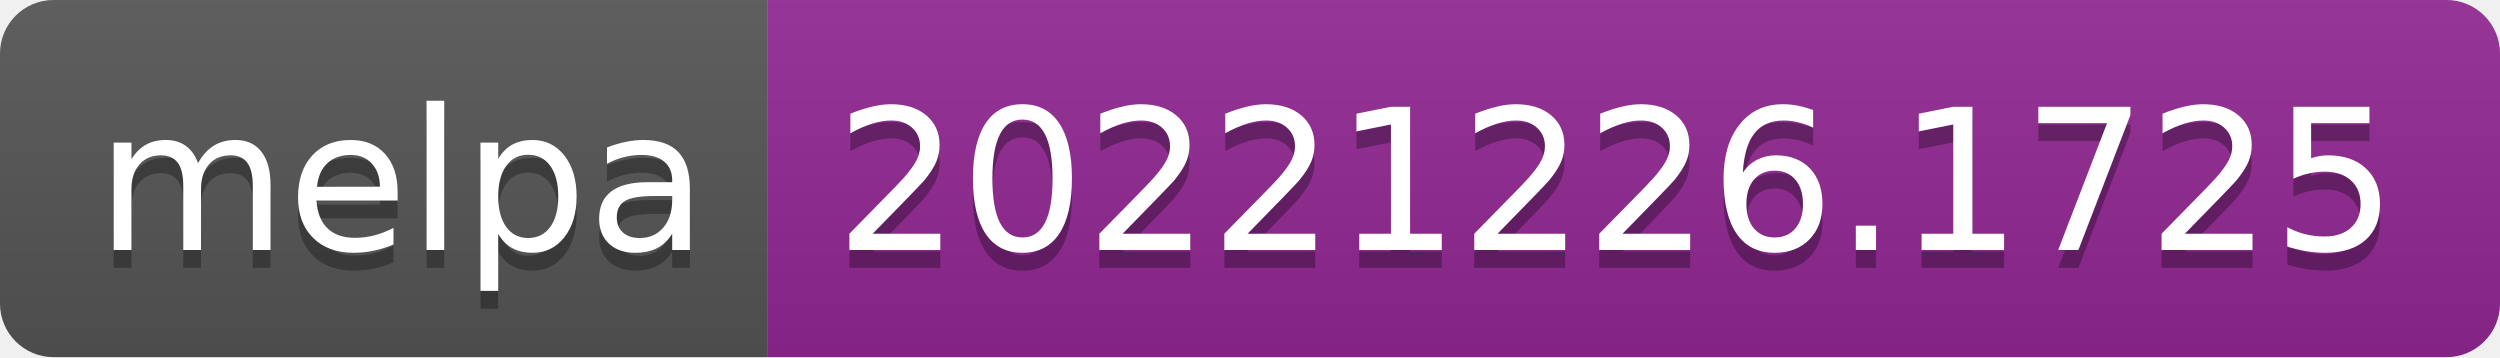
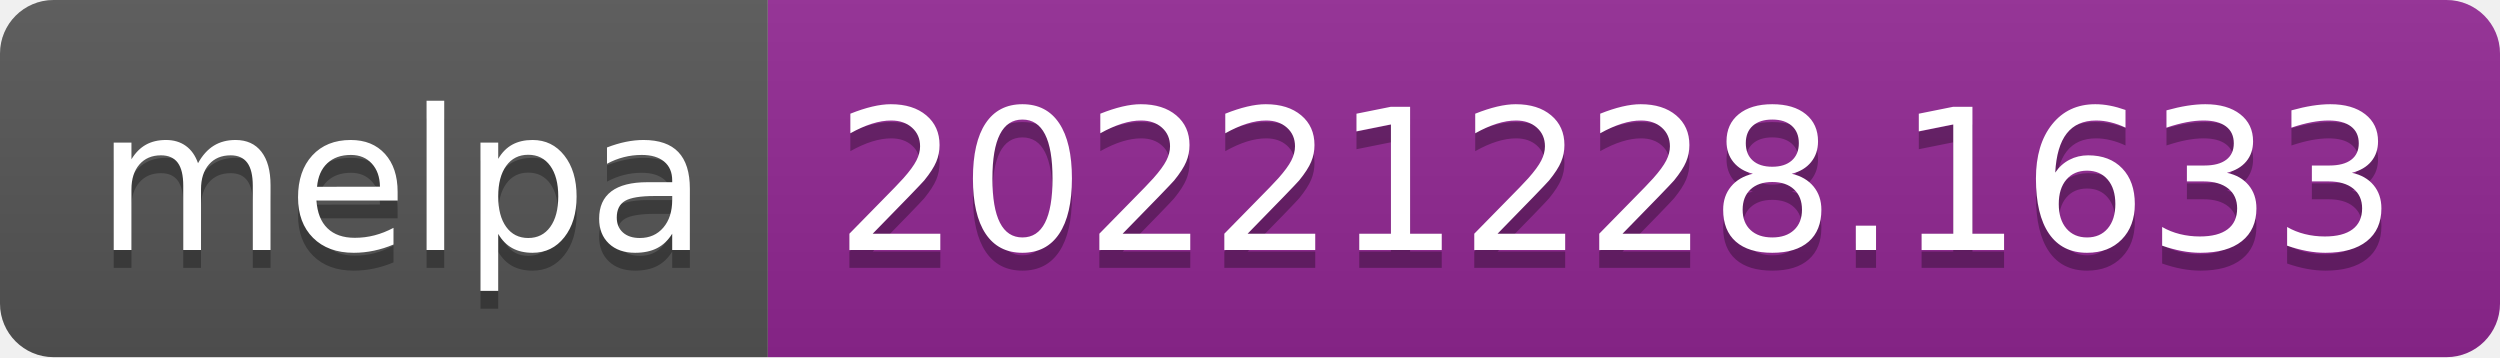
- <svg xmlns="http://www.w3.org/2000/svg" width="140" height="20" role="img" aria-label="melpa: 20221226.1725">
+ <svg xmlns="http://www.w3.org/2000/svg" width="140" height="20" role="img" aria-label="melpa: 20221228.1633">
  <linearGradient id="s" x2="0" y2="100%">
    <stop offset="0" stop-color="#bbb" stop-opacity=".1" />
    <stop offset="1" stop-opacity=".1" />
  </linearGradient>
  <clipPath id="r">
    <rect width="140" height="20" rx="3" fill="#fff" />
  </clipPath>
  <g clip-path="url(#r)">
    <rect width="43" height="20" fill="#555" />
    <rect x="43" width="97" height="20" fill="#922793" />
    <rect width="140" height="20" fill="url(#s)" />
  </g>
  <g fill="#fff" text-anchor="middle" font-family="Verdana,Geneva,DejaVu Sans,sans-serif" text-rendering="geometricPrecision" font-size="110">
    <text aria-hidden="true" x="225" y="150" fill="#010101" fill-opacity=".3" transform="scale(.1)" textLength="330">melpa</text>
    <text x="225" y="140" transform="scale(.1)" fill="#fff" textLength="330">melpa</text>
-     <text aria-hidden="true" x="905" y="150" fill="#010101" fill-opacity=".3" transform="scale(.1)" textLength="870">20221226.1725</text>
-     <text x="905" y="140" transform="scale(.1)" fill="#fff" textLength="870">20221226.1725</text>
+     <text aria-hidden="true" x="905" y="150" fill="#010101" fill-opacity=".3" transform="scale(.1)" textLength="870">20221228.1633</text>
+     <text x="905" y="140" transform="scale(.1)" fill="#fff" textLength="870">20221228.1633</text>
  </g>
</svg>
